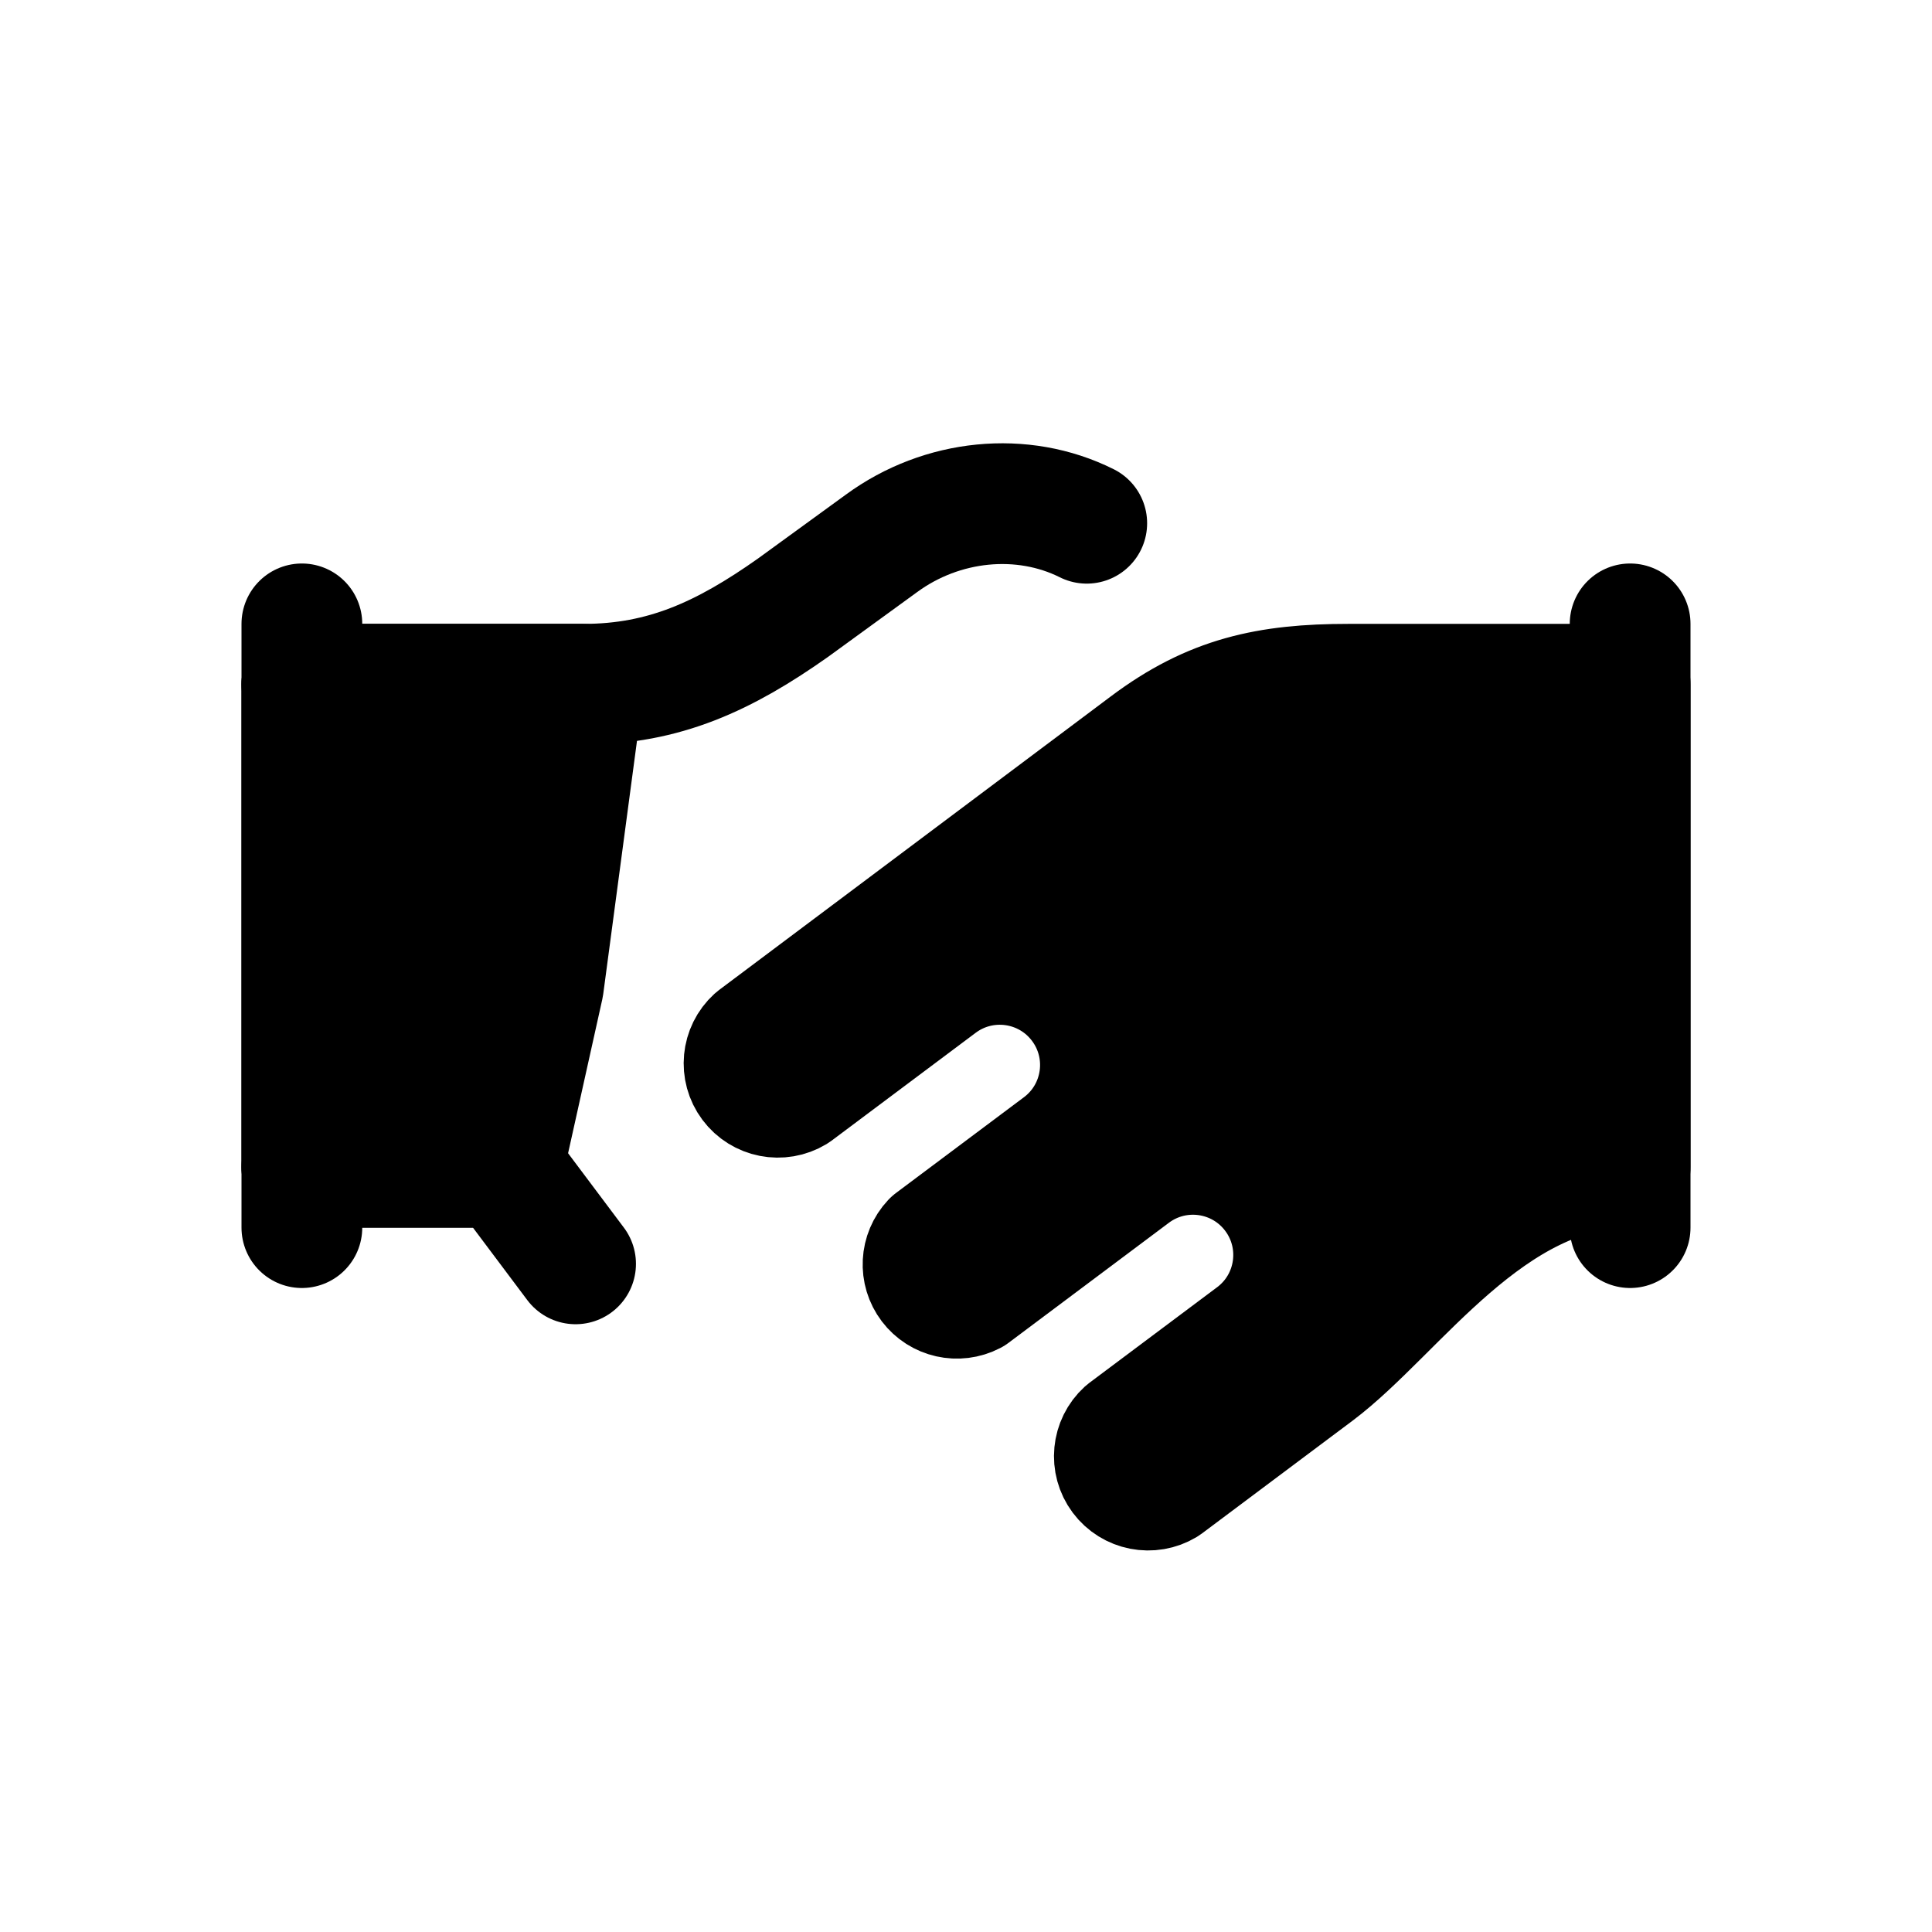
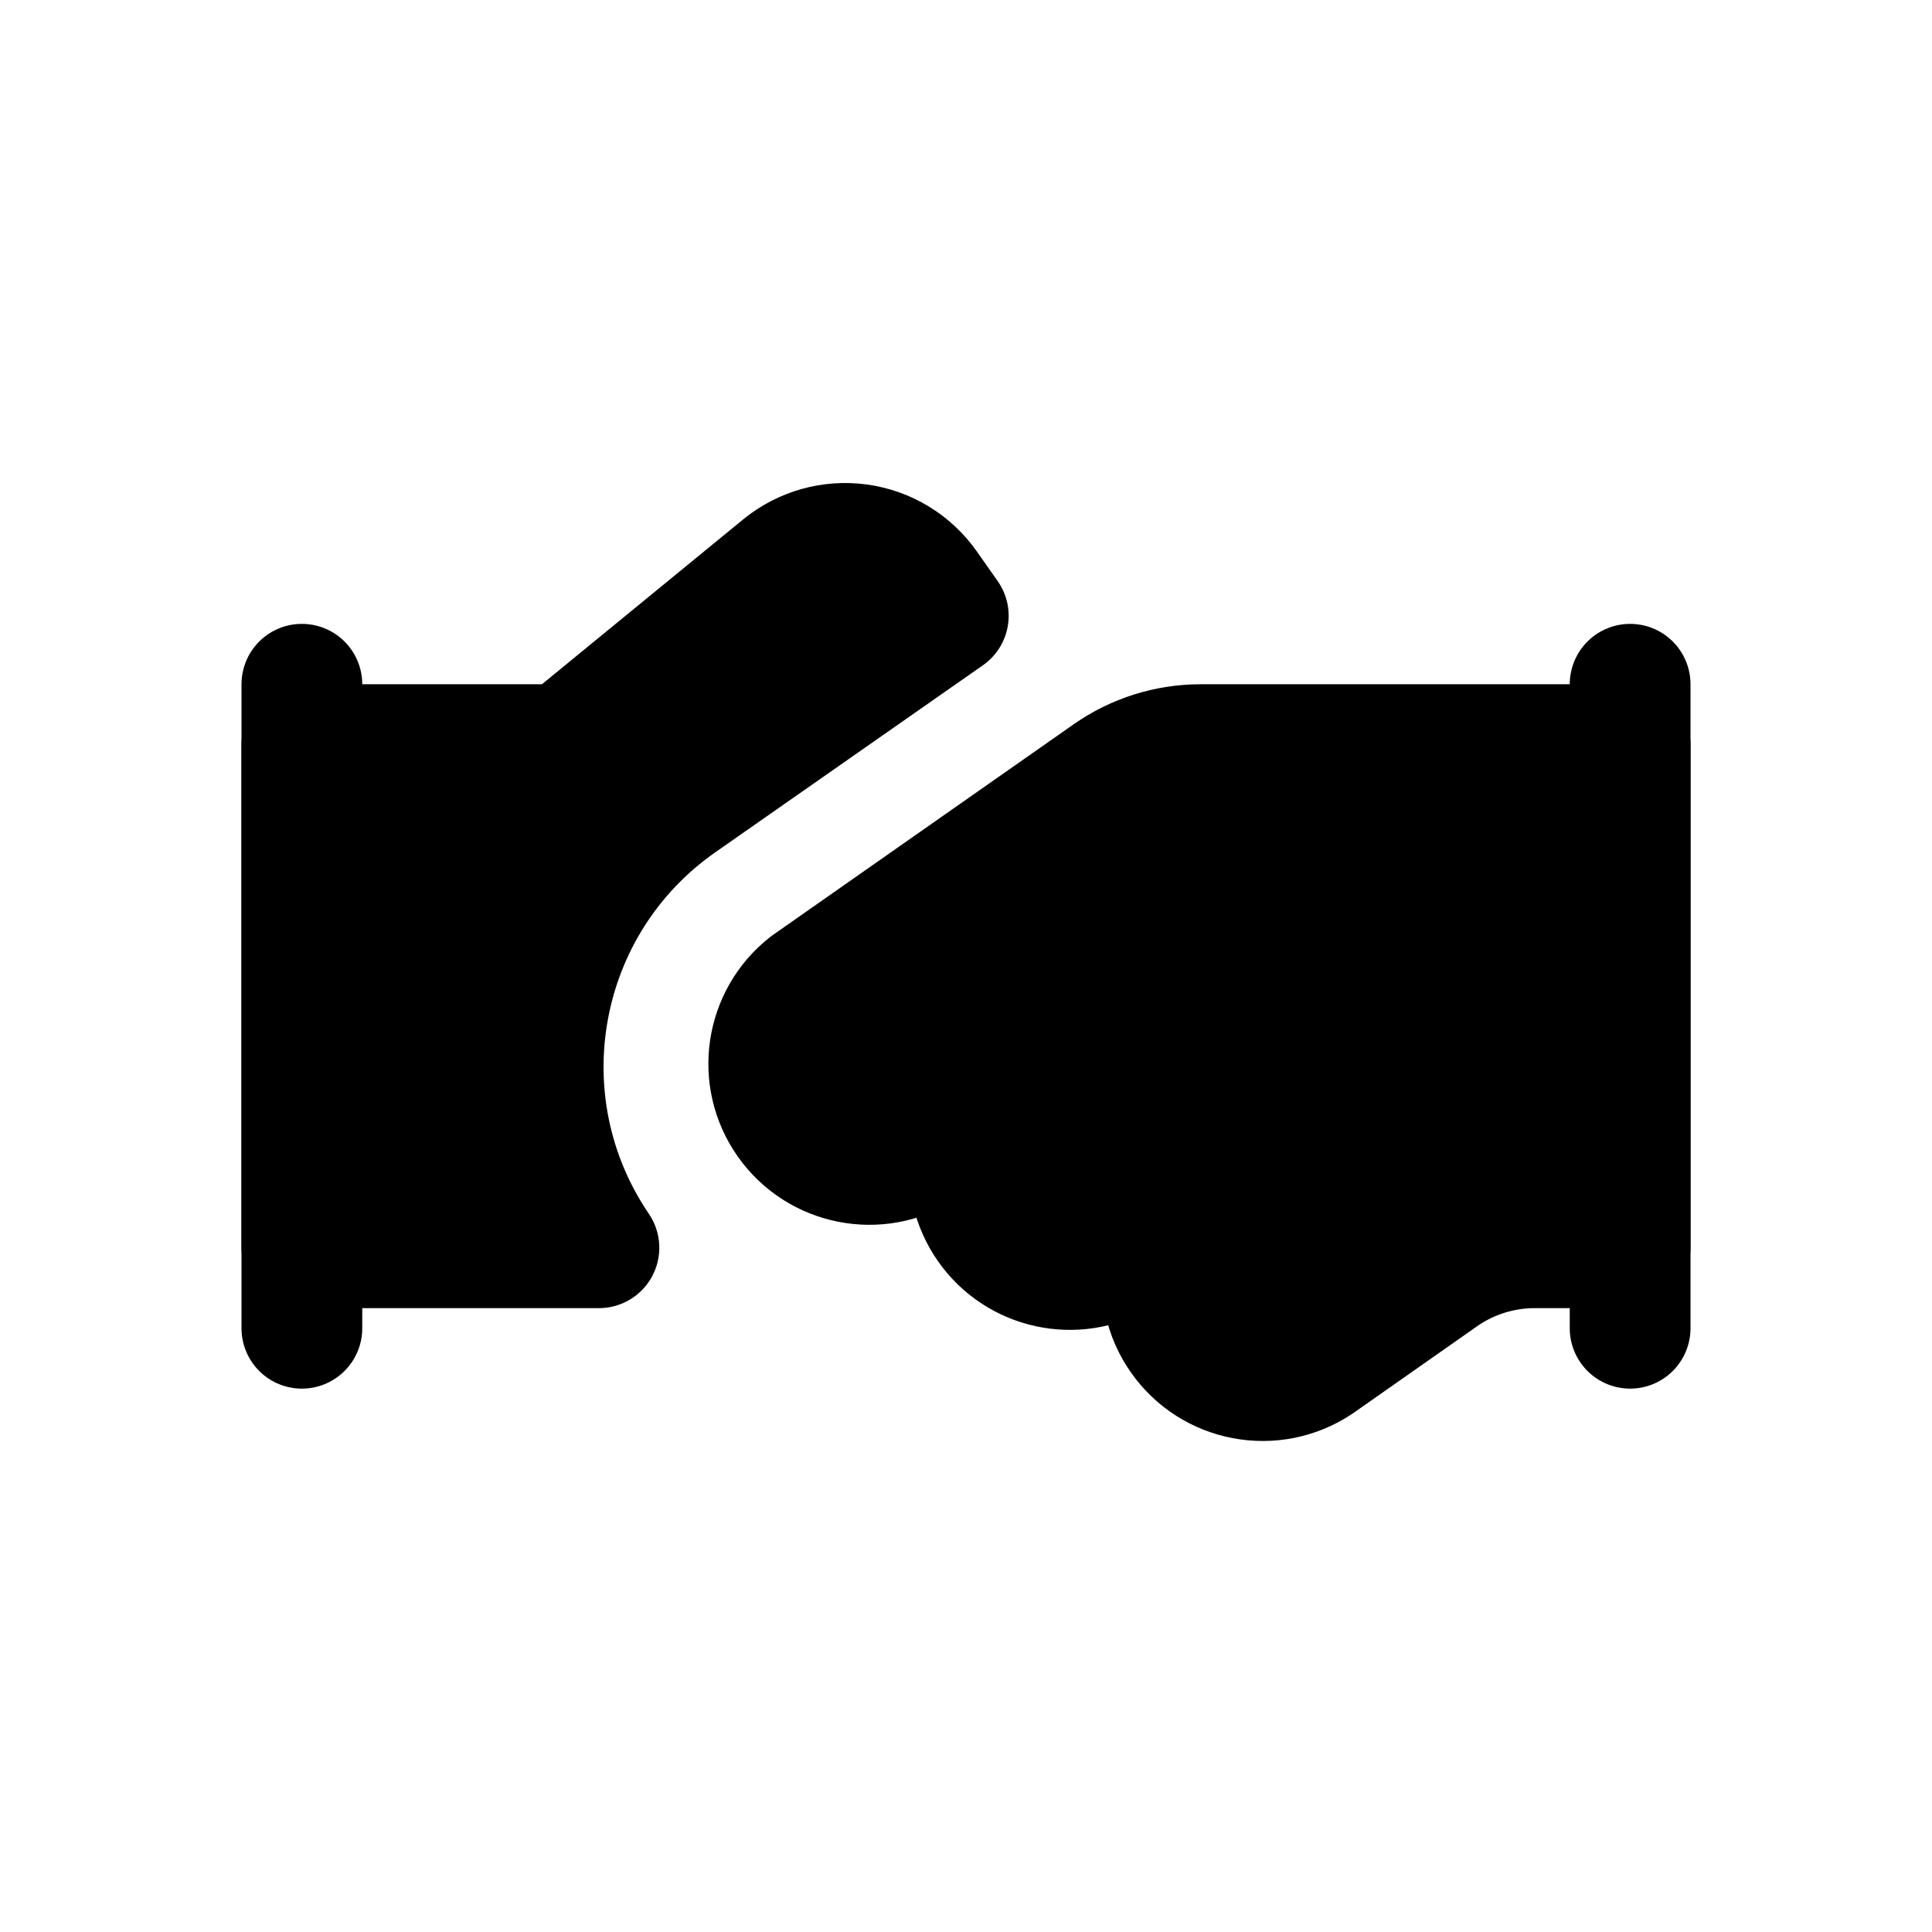
<svg xmlns="http://www.w3.org/2000/svg" viewBox="0 0 24 24" fill="currentColor" stroke="currentColor" stroke-width="1.5" stroke-linecap="round" stroke-linejoin="round">
-   <path fill="none" d="M3.75 7.75v7.5M20.25 7.75v7.5" />
-   <path d="M20.25 8.5L16.75 8.5C15.75 8.5 15.05 8.65 14.25 9.25L9.38 12.9A0.42 0.42 0 0 0 9.88 13.57L11.67 12.23A1.25 1.25 0 0 1 13.17 14.23L11.58 15.42A0.42 0.42 0 0 0 12.08 16.08L14.07 14.59A1.25 1.25 0 0 1 15.57 16.59L13.98 17.78A0.42 0.42 0 0 0 14.48 18.45L16.35 17.05C17.35 16.3 18.5 14.5 20.25 14.5Z" />
-   <path d="M3.75 8.5H7.25L6.75 12.25L6.25 14.5H3.75Z" />
-   <path fill="none" d="M3.75 8.5h3.5c1 0 1.75-.35 2.6-.95l1.1-.8c.75-.55 1.75-.65 2.55-.25" />
-   <path fill="none" d="M3.75 14.5h2.5l.9 1.2" />
+   <path fill="none" d="M3.75 8.5V16.5M20.25 8.5V16.5" />
+   <path d="M20.25 9.25H14.91A2 2 0 0 0 13.77 9.61L10.03 12.23A1.25 1.25 0 0 0 11.47 14.27L12.49 13.56A1.25 1.25 0 0 0 13.92 15.6L14.95 14.89A1.25 1.25 0 0 0 16.38 16.94L17.92 15.86A2 2 0 0 1 19.06 15.5H20.25Z" />
+   <path d="M3.75 9.25H7L9.71 7.03A1.25 1.25 0 0 1 11.52 7.28L11.78 7.65L8.46 9.97A4 4 0 0 0 7.44 15.5H3.75Z" />
</svg>
